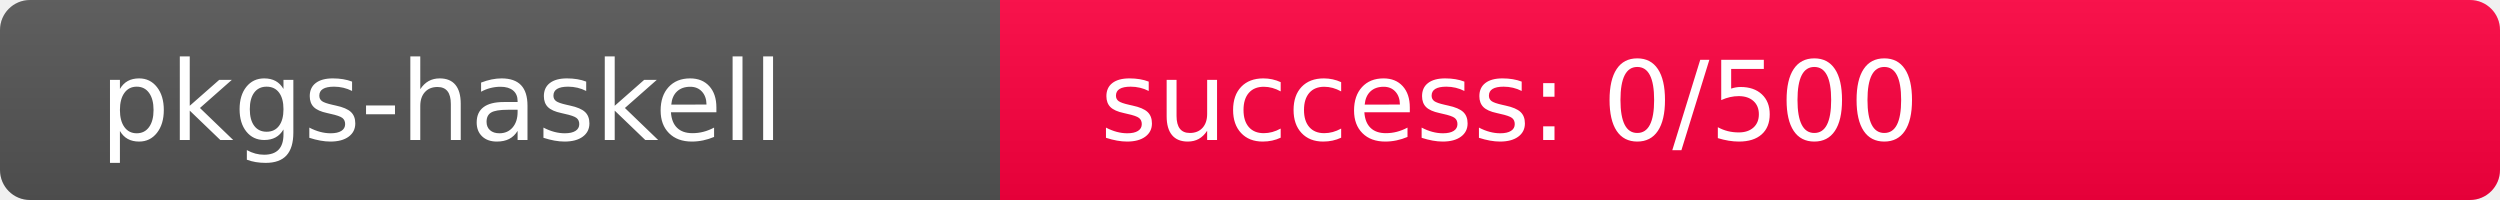
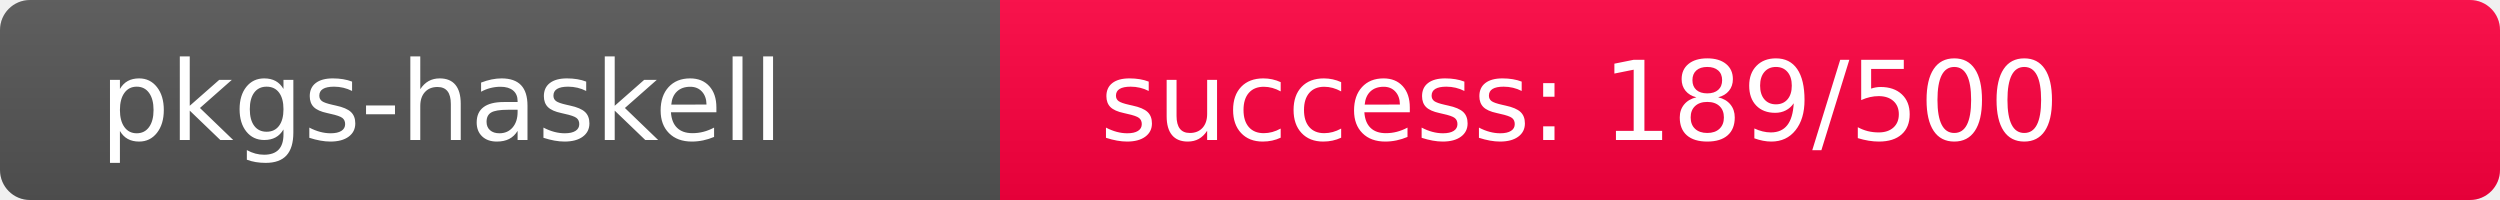
<svg xmlns="http://www.w3.org/2000/svg" width="250" height="20" role="img">
  <linearGradient id="s" x2="0" y2="100%">
    <stop offset="0" stop-color="#bbb" stop-opacity=".1" />
    <stop offset="1" stop-opacity=".1" />
  </linearGradient>
  <clipPath id="r">
    <rect width="250" height="20" rx="3" fill="#fff" />
  </clipPath>
  <g clip-path="url(#r)">
    <rect width="100" height="20" fill="#555" />
-     <rect x="100" width="150" height="20" fill="rgb(512,-256,64)" />
+     <rect x="100" width="150" height="20" fill="rgb(318,-62,64)" />
    <rect width="250" height="20" fill="url(#s)" />
  </g>
  <g fill="#fff" text-anchor="start" font-family="Verdana,Geneva,DejaVu Sans,sans-serif" text-rendering="geometricPrecision" font-size="110">
    <text x="100" y="140" transform="scale(.1)" fill="#fff">pkgs-haskell</text>
-     <text x="1100" y="140" transform="scale(.1)" fill="#fff">success: 0/500</text>
+     <text x="1100" y="140" transform="scale(.1)" fill="#fff">success: 189/500</text>
  </g>
</svg>
